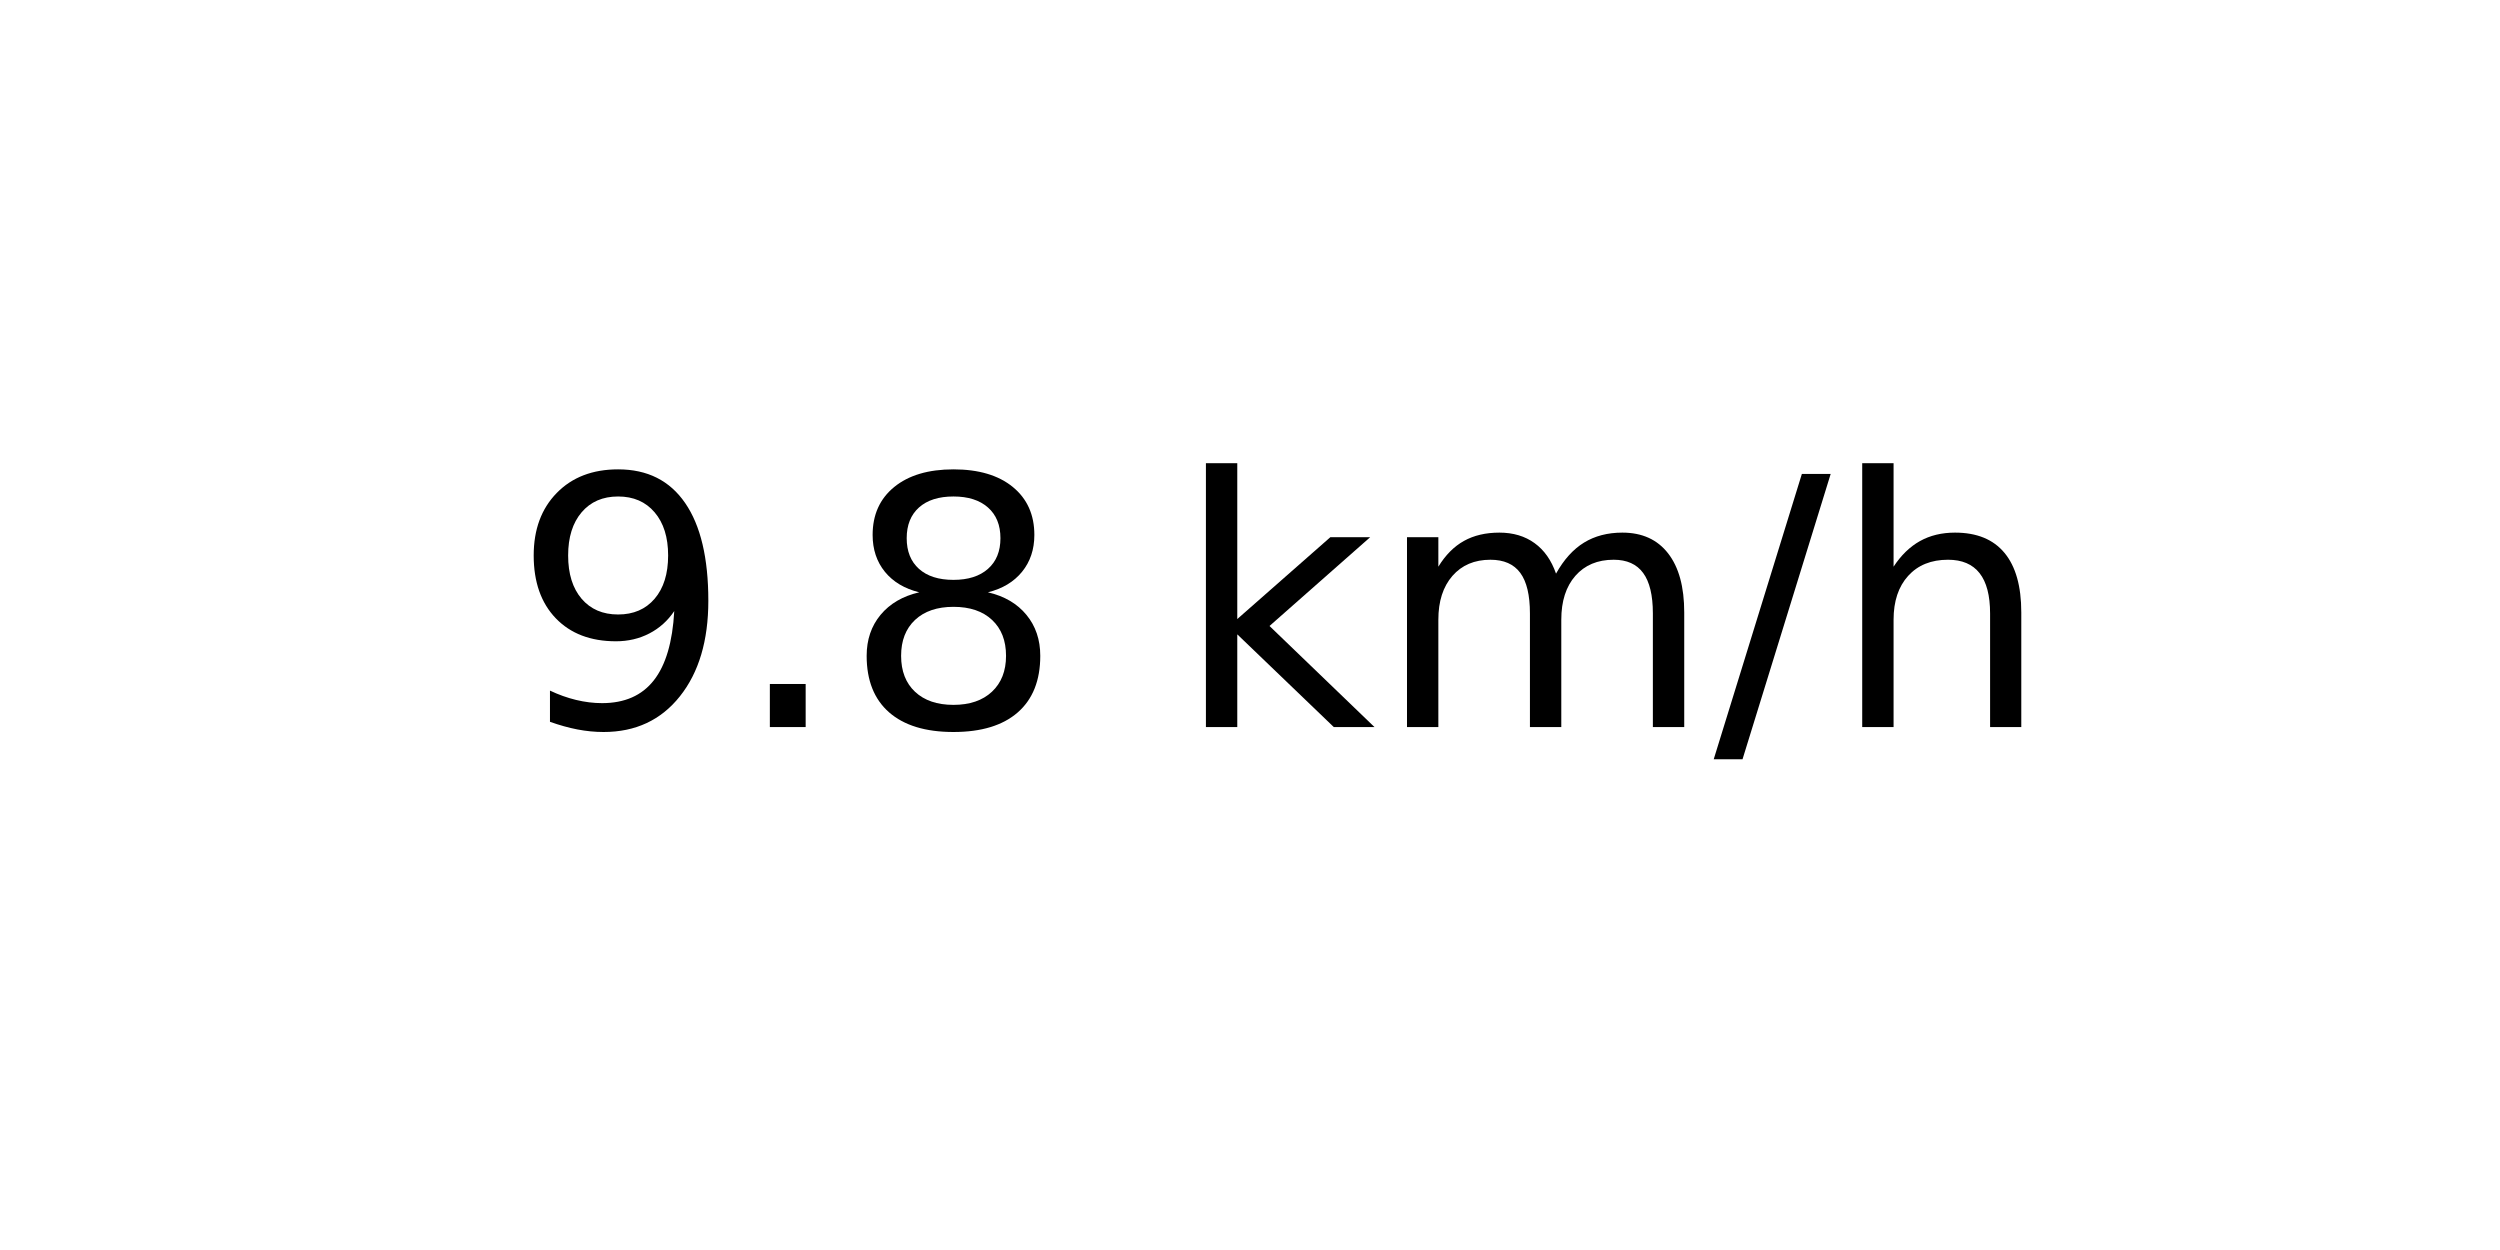
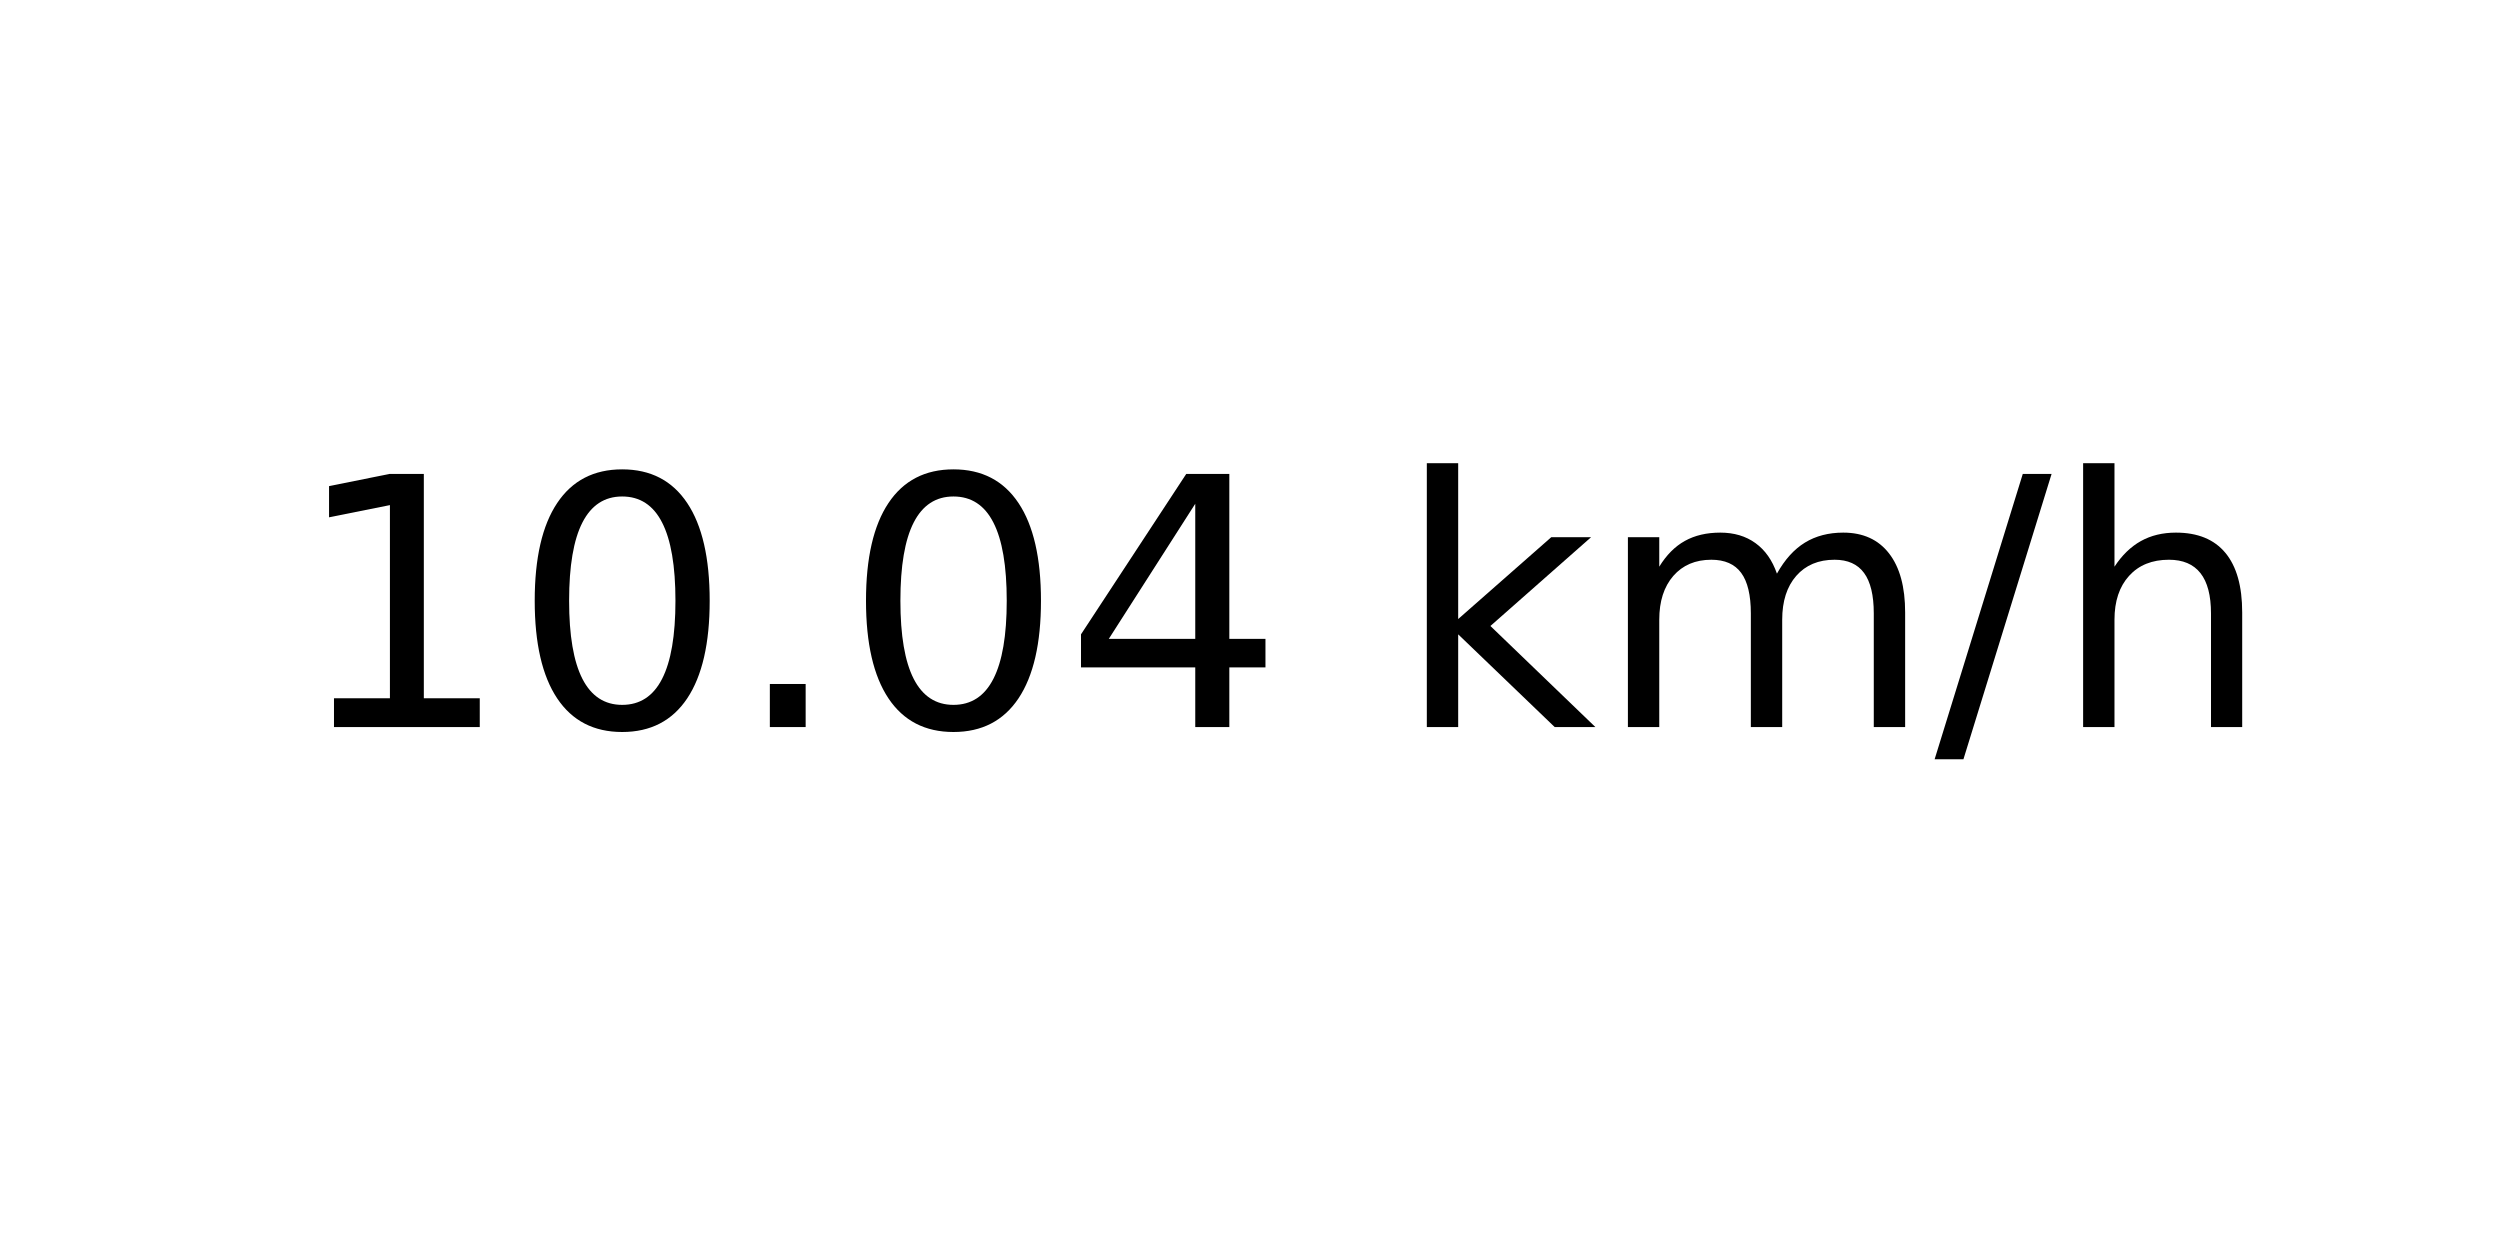
<svg xmlns="http://www.w3.org/2000/svg" xmlns:xlink="http://www.w3.org/1999/xlink" width="72pt" height="36pt" viewBox="0 0 72 36" version="1.1">
  <defs>
    <style type="text/css">*{stroke-linejoin: round; stroke-linecap: butt}</style>
  </defs>
  <g id="figure_1">
    <g id="axes_1">
      <g id="text_1">
-         <g transform="translate(14.74062 20.93937) scale(0.1 -0.1)">
+         <g transform="translate(8.378125 20.93937) scale(0.1 -0.1)">
          <defs>
-             <path id="DejaVuSans-39" d="M 703 97  L 703 672  Q 941 559 1184 500  Q 1428 441 1663 441  Q 2288 441 2617 861  Q 2947 1281 2994 2138  Q 2813 1869 2534 1725  Q 2256 1581 1919 1581  Q 1219 1581 811 2004  Q 403 2428 403 3163  Q 403 3881 828 4315  Q 1253 4750 1959 4750  Q 2769 4750 3195 4129  Q 3622 3509 3622 2328  Q 3622 1225 3098 567  Q 2575 -91 1691 -91  Q 1453 -91 1209 -44  Q 966 3 703 97  z M 1959 2075  Q 2384 2075 2632 2365  Q 2881 2656 2881 3163  Q 2881 3666 2632 3958  Q 2384 4250 1959 4250  Q 1534 4250 1286 3958  Q 1038 3666 1038 3163  Q 1038 2656 1286 2365  Q 1534 2075 1959 2075  z " transform="scale(0.015625)" />
+             <path id="DejaVuSans-31" d="M 794 531  L 1825 531  L 1825 4091  L 703 3866  L 703 4441  L 1819 4666  L 2450 4666  L 2450 531  L 3481 531  L 3481 0  L 794 0  L 794 531  z " transform="scale(0.015625)" />
+             <path id="DejaVuSans-30" d="M 2034 4250  Q 1547 4250 1301 3770  Q 1056 3291 1056 2328  Q 1056 1369 1301 889  Q 1547 409 2034 409  Q 2525 409 2770 889  Q 3016 1369 3016 2328  Q 3016 3291 2770 3770  Q 2525 4250 2034 4250  z M 2034 4750  Q 2819 4750 3233 4129  Q 3647 3509 3647 2328  Q 3647 1150 3233 529  Q 2819 -91 2034 -91  Q 1250 -91 836 529  Q 422 1150 422 2328  Q 422 3509 836 4129  Q 1250 4750 2034 4750  z " transform="scale(0.015625)" />
            <path id="DejaVuSans-2e" d="M 684 794  L 1344 794  L 1344 0  L 684 0  L 684 794  z " transform="scale(0.015625)" />
-             <path id="DejaVuSans-38" d="M 2034 2216  Q 1584 2216 1326 1975  Q 1069 1734 1069 1313  Q 1069 891 1326 650  Q 1584 409 2034 409  Q 2484 409 2743 651  Q 3003 894 3003 1313  Q 3003 1734 2745 1975  Q 2488 2216 2034 2216  z M 1403 2484  Q 997 2584 770 2862  Q 544 3141 544 3541  Q 544 4100 942 4425  Q 1341 4750 2034 4750  Q 2731 4750 3128 4425  Q 3525 4100 3525 3541  Q 3525 3141 3298 2862  Q 3072 2584 2669 2484  Q 3125 2378 3379 2068  Q 3634 1759 3634 1313  Q 3634 634 3220 271  Q 2806 -91 2034 -91  Q 1263 -91 848 271  Q 434 634 434 1313  Q 434 1759 690 2068  Q 947 2378 1403 2484  z M 1172 3481  Q 1172 3119 1398 2916  Q 1625 2713 2034 2713  Q 2441 2713 2670 2916  Q 2900 3119 2900 3481  Q 2900 3844 2670 4047  Q 2441 4250 2034 4250  Q 1625 4250 1398 4047  Q 1172 3844 1172 3481  z " transform="scale(0.015625)" />
+             <path id="DejaVuSans-34" d="M 2419 4116  L 825 1625  L 2419 1625  L 2419 4116  z M 2253 4666  L 3047 4666  L 3047 1625  L 3713 1625  L 3713 1100  L 3047 1100  L 3047 0  L 2419 0  L 2419 1100  L 313 1100  L 313 1709  L 2253 4666  z " transform="scale(0.015625)" />
            <path id="DejaVuSans-20" transform="scale(0.015625)" />
            <path id="DejaVuSans-6b" d="M 581 4863  L 1159 4863  L 1159 1991  L 2875 3500  L 3609 3500  L 1753 1863  L 3688 0  L 2938 0  L 1159 1709  L 1159 0  L 581 0  L 581 4863  z " transform="scale(0.015625)" />
            <path id="DejaVuSans-6d" d="M 3328 2828  Q 3544 3216 3844 3400  Q 4144 3584 4550 3584  Q 5097 3584 5394 3201  Q 5691 2819 5691 2113  L 5691 0  L 5113 0  L 5113 2094  Q 5113 2597 4934 2840  Q 4756 3084 4391 3084  Q 3944 3084 3684 2787  Q 3425 2491 3425 1978  L 3425 0  L 2847 0  L 2847 2094  Q 2847 2600 2669 2842  Q 2491 3084 2119 3084  Q 1678 3084 1418 2786  Q 1159 2488 1159 1978  L 1159 0  L 581 0  L 581 3500  L 1159 3500  L 1159 2956  Q 1356 3278 1631 3431  Q 1906 3584 2284 3584  Q 2666 3584 2933 3390  Q 3200 3197 3328 2828  z " transform="scale(0.015625)" />
            <path id="DejaVuSans-2f" d="M 1625 4666  L 2156 4666  L 531 -594  L 0 -594  L 1625 4666  z " transform="scale(0.015625)" />
            <path id="DejaVuSans-68" d="M 3513 2113  L 3513 0  L 2938 0  L 2938 2094  Q 2938 2591 2744 2837  Q 2550 3084 2163 3084  Q 1697 3084 1428 2787  Q 1159 2491 1159 1978  L 1159 0  L 581 0  L 581 4863  L 1159 4863  L 1159 2956  Q 1366 3272 1645 3428  Q 1925 3584 2291 3584  Q 2894 3584 3203 3211  Q 3513 2838 3513 2113  z " transform="scale(0.015625)" />
          </defs>
-           <use xlink:href="#DejaVuSans-39" />
-           <use xlink:href="#DejaVuSans-2e" x="63.623" />
-           <use xlink:href="#DejaVuSans-38" x="95.41" />
-           <use xlink:href="#DejaVuSans-20" x="159.033" />
-           <use xlink:href="#DejaVuSans-6b" x="190.82" />
-           <use xlink:href="#DejaVuSans-6d" x="248.73" />
-           <use xlink:href="#DejaVuSans-2f" x="346.143" />
-           <use xlink:href="#DejaVuSans-68" x="379.834" />
+           <use xlink:href="#DejaVuSans-31" />
+           <use xlink:href="#DejaVuSans-30" x="63.623" />
+           <use xlink:href="#DejaVuSans-2e" x="127.246" />
+           <use xlink:href="#DejaVuSans-30" x="159.033" />
+           <use xlink:href="#DejaVuSans-34" x="222.656" />
+           <use xlink:href="#DejaVuSans-20" x="286.279" />
+           <use xlink:href="#DejaVuSans-6b" x="318.066" />
+           <use xlink:href="#DejaVuSans-6d" x="375.977" />
+           <use xlink:href="#DejaVuSans-2f" x="473.389" />
+           <use xlink:href="#DejaVuSans-68" x="507.08" />
        </g>
      </g>
    </g>
  </g>
</svg>
